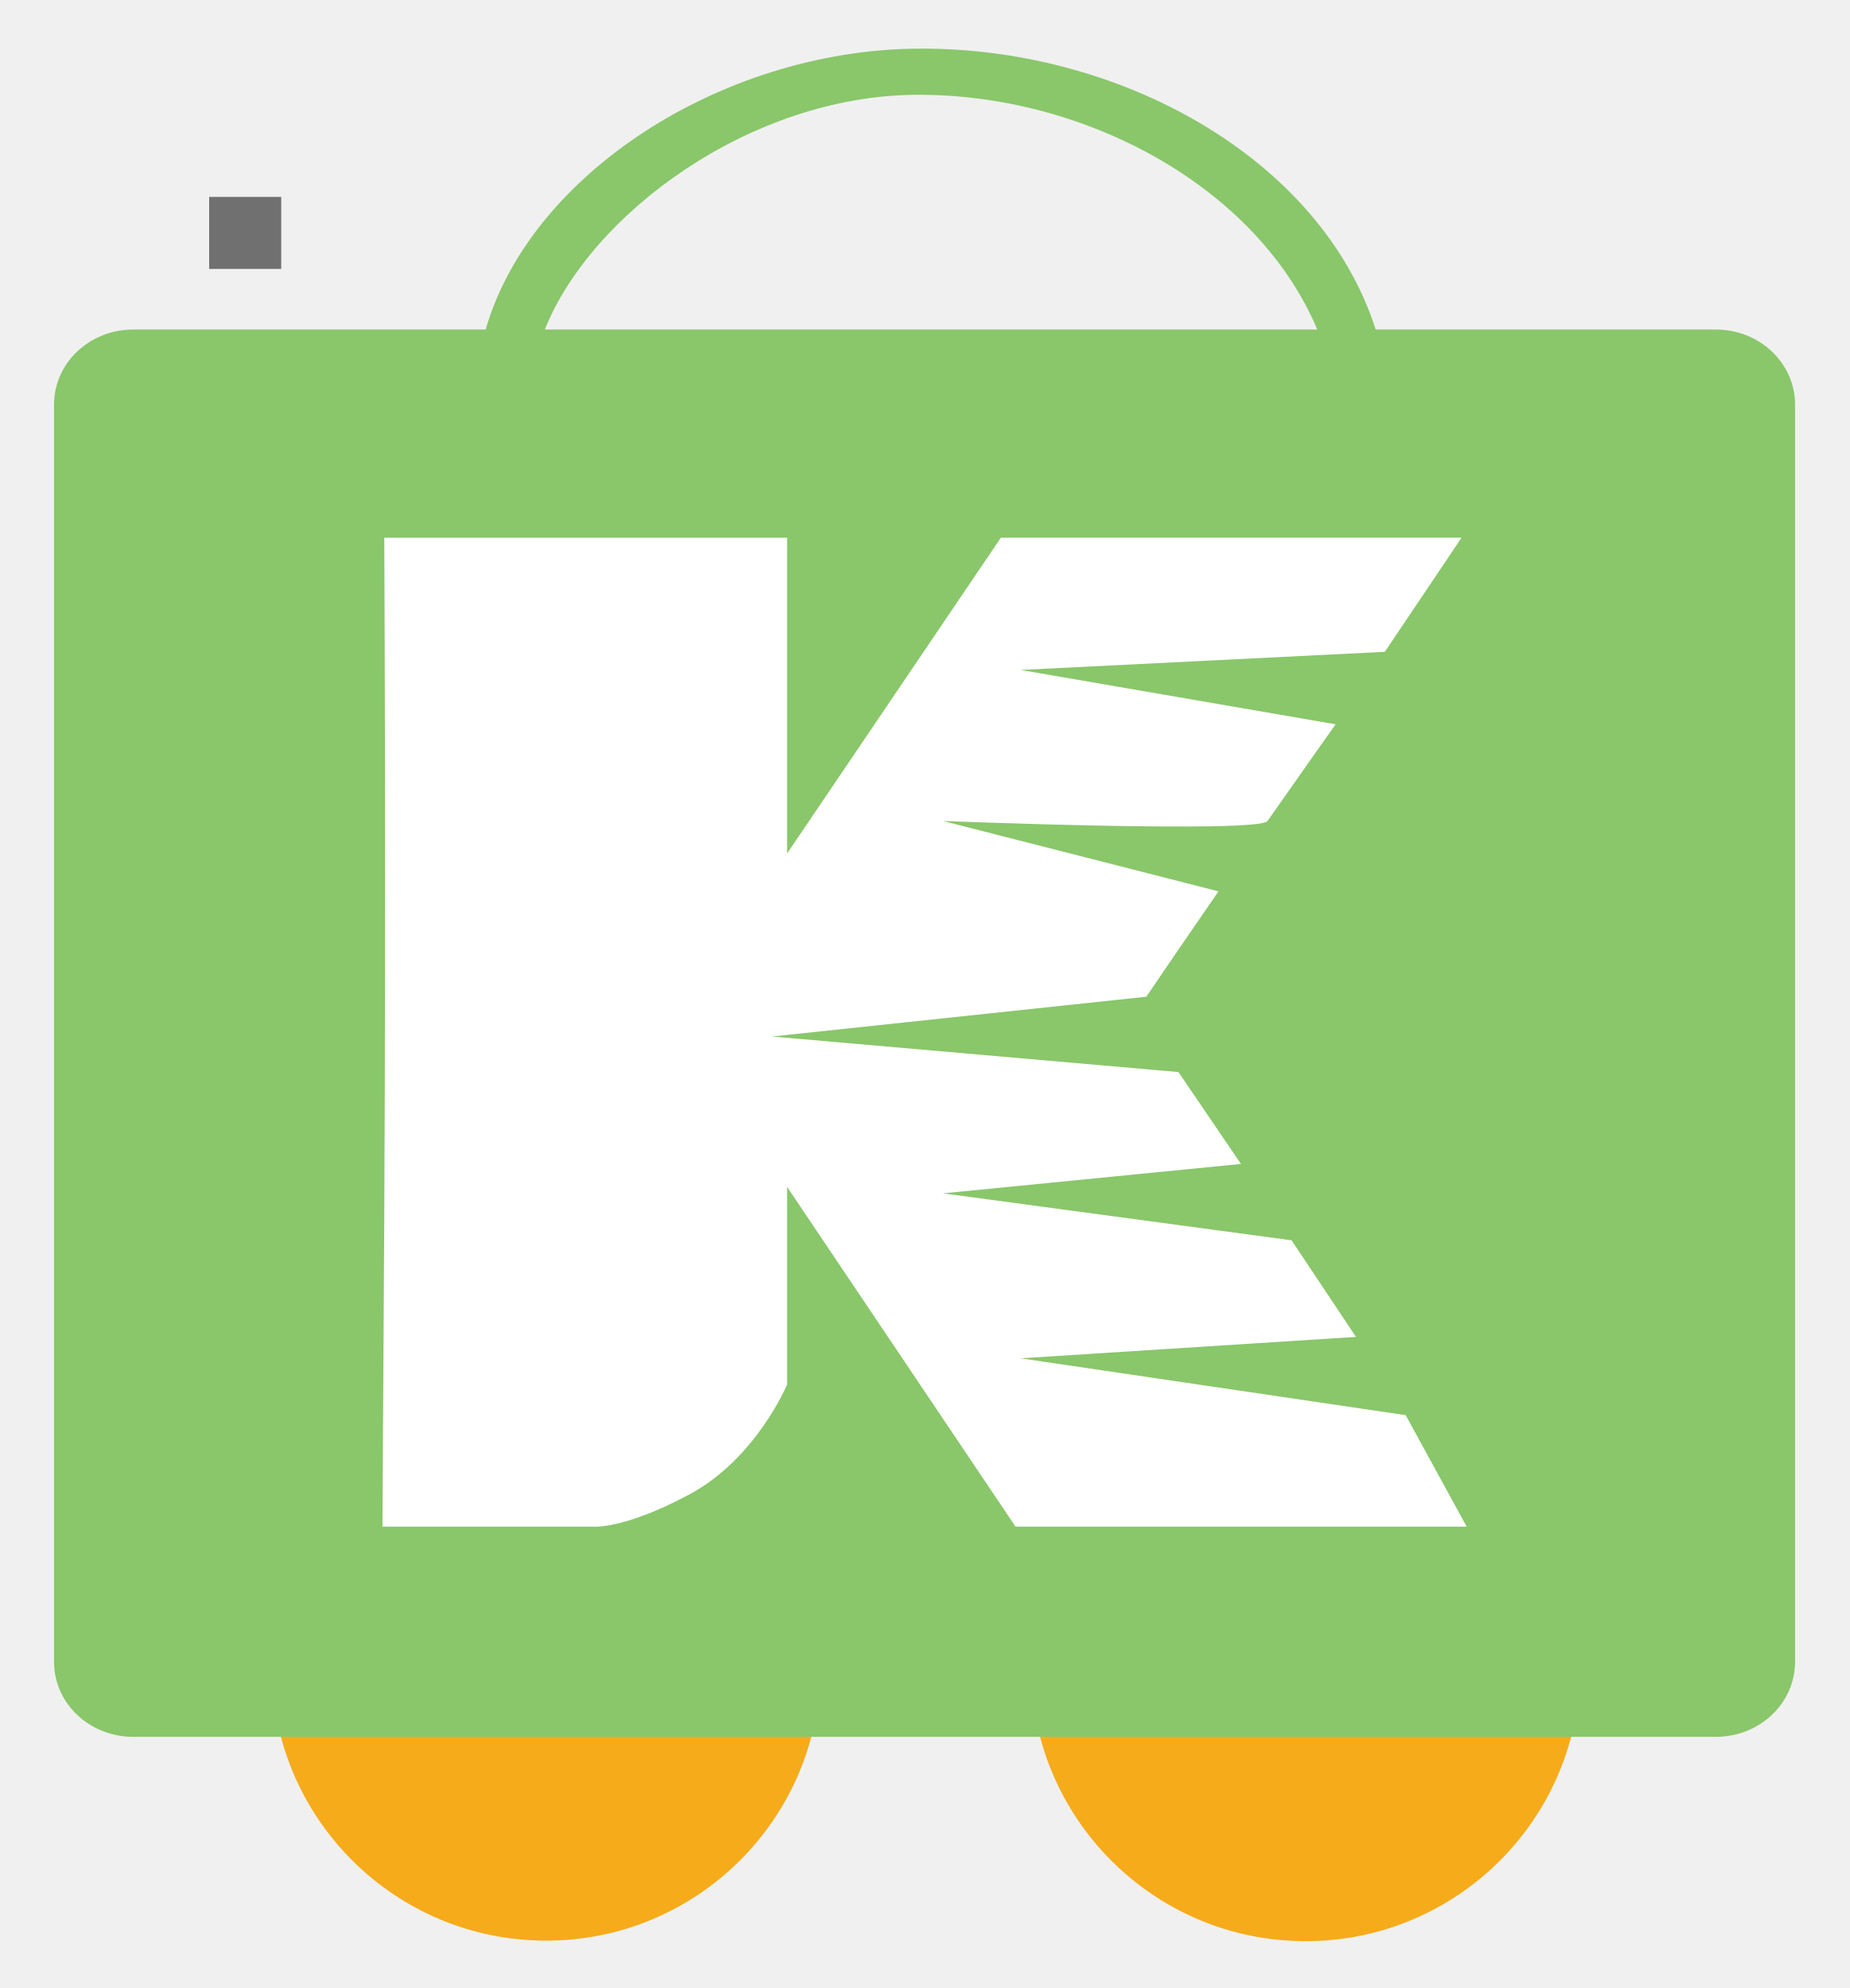
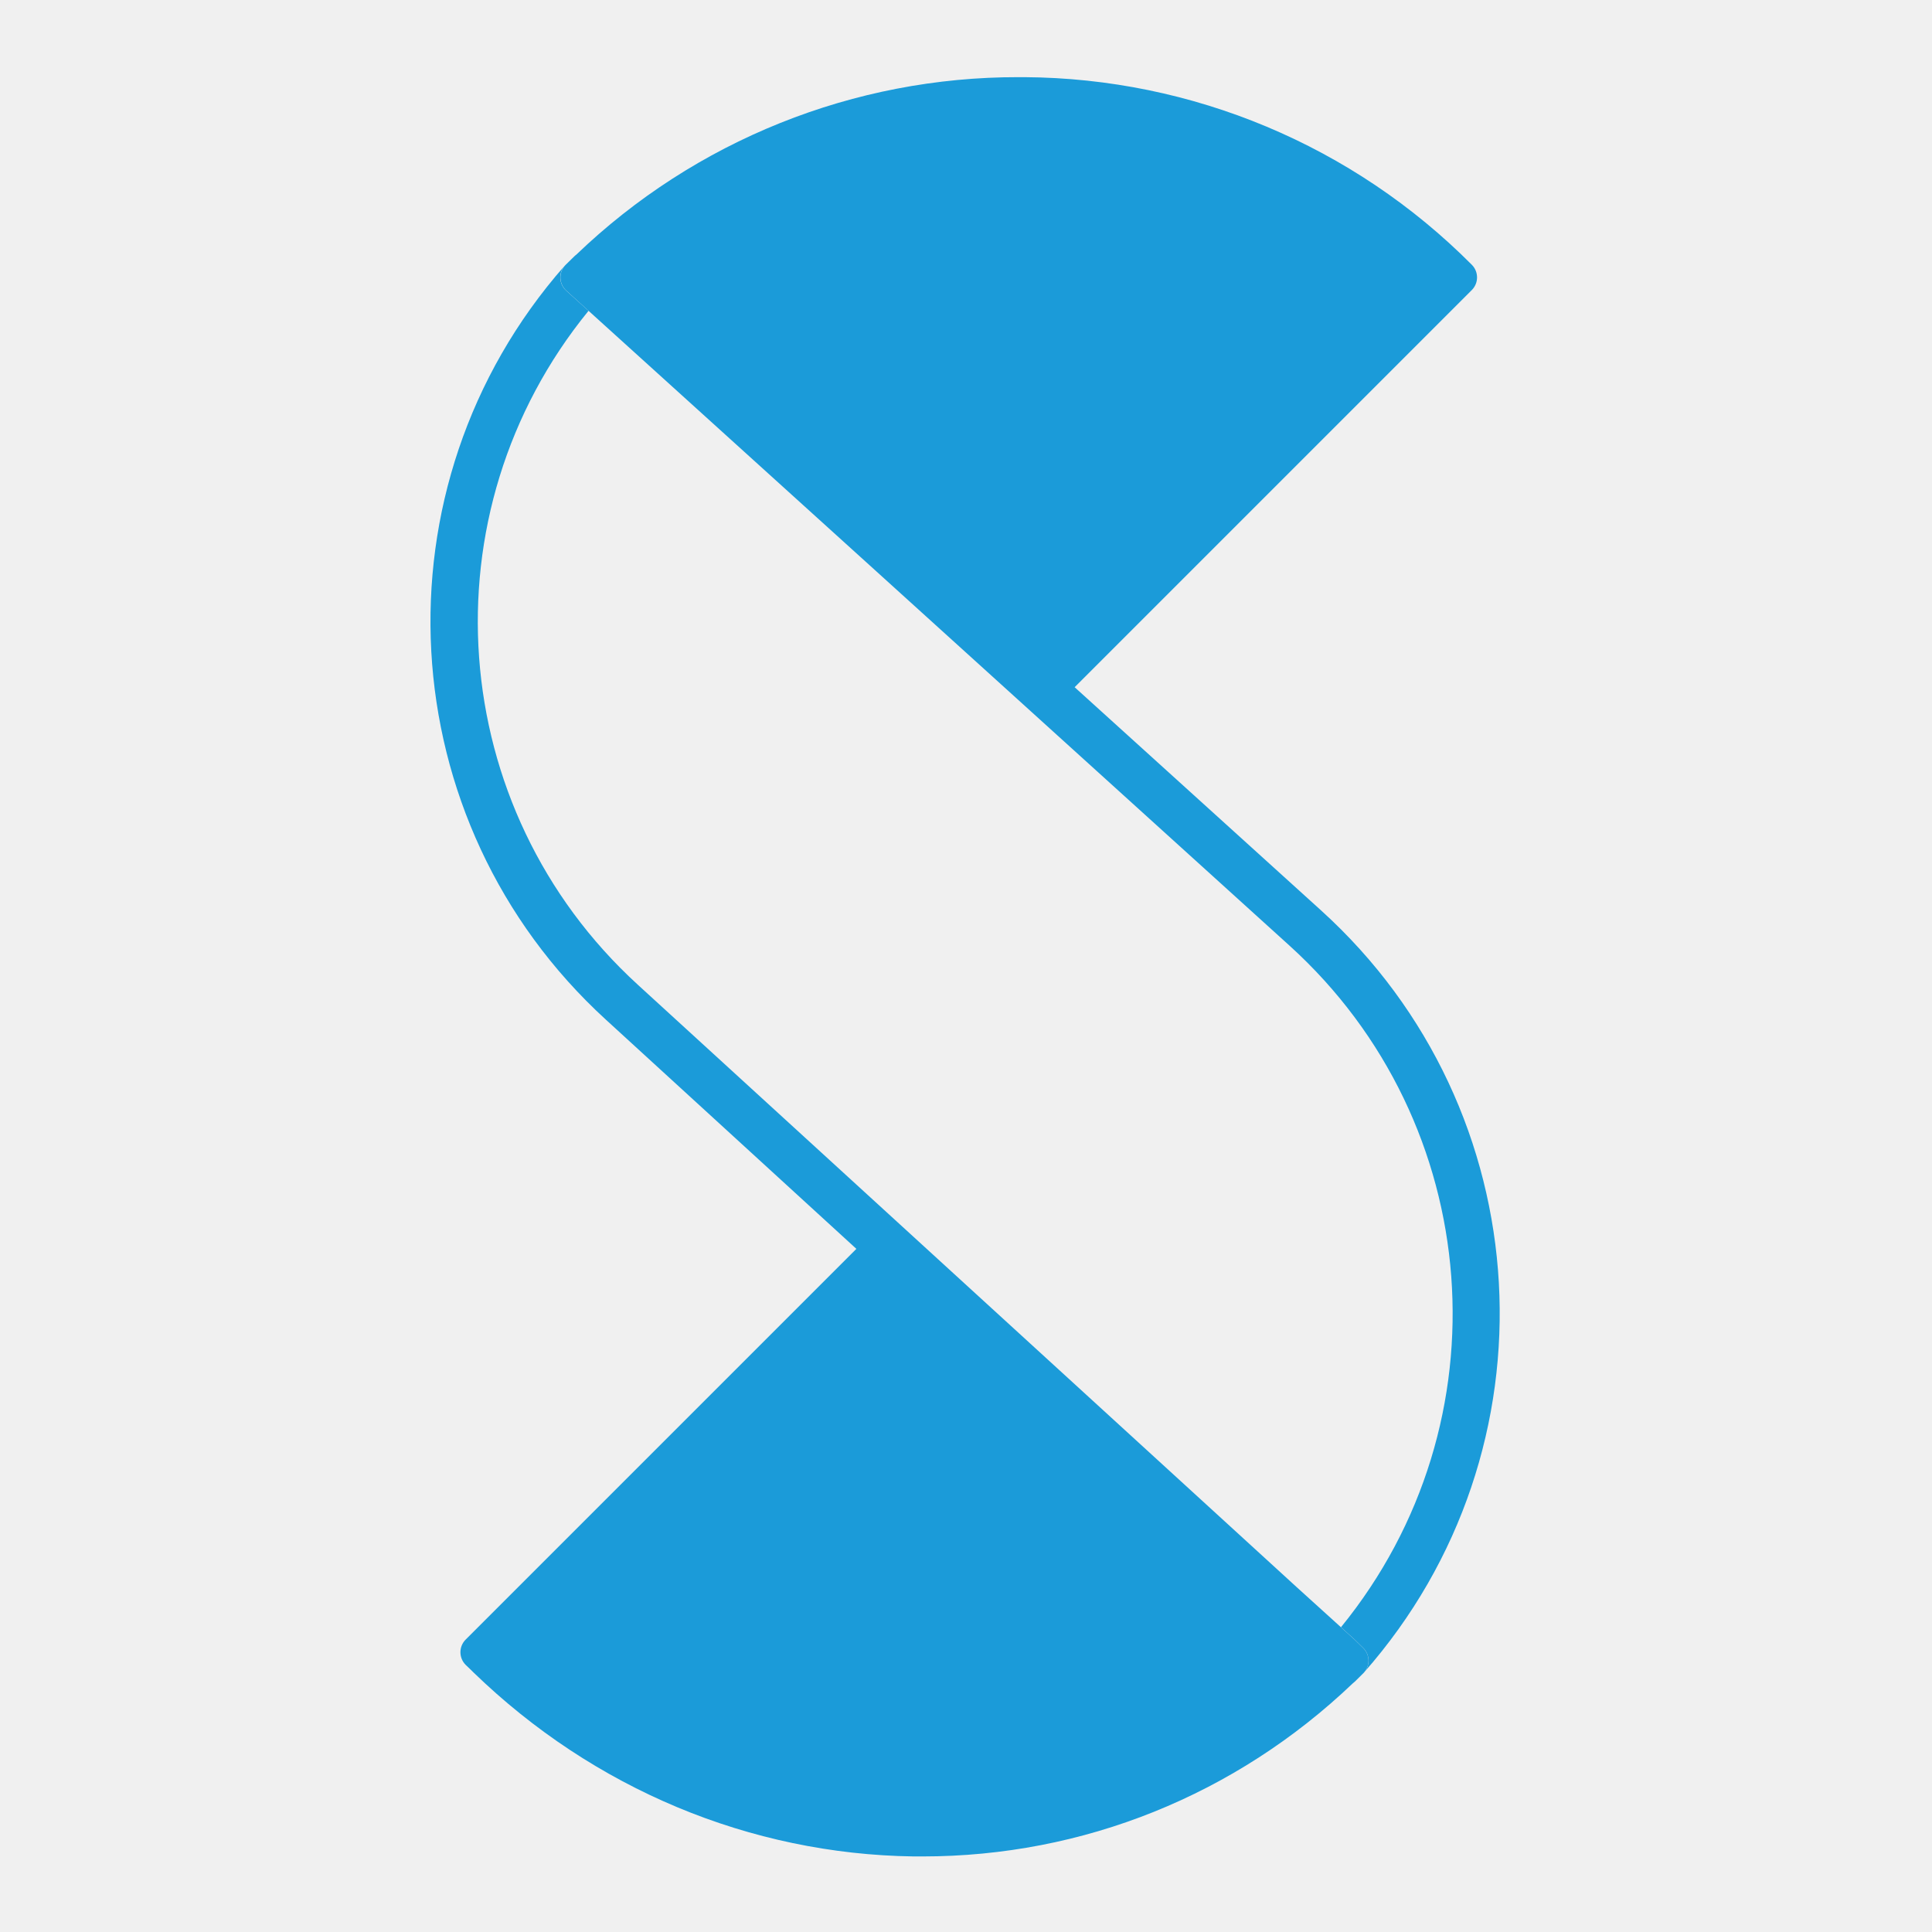
- <svg xmlns="http://www.w3.org/2000/svg" width="1027" height="1104" viewBox="0 0 1027 1104">
+ <svg xmlns="http://www.w3.org/2000/svg" id="Layer_1" data-name="Layer 1" viewBox="0 0 1080 1080">
  <defs>
-     <style>
-       .cls-1 {
-         clip-path: url(#clip-KKART_MAIN_New_Icon_v.4_);
-       }
- 
-       .cls-2 {
-         fill: none;
-         stroke: #707070;
-         stroke-linecap: square;
-         stroke-linejoin: round;
-         stroke-width: 40px;
-       }
- 
-       .cls-3 {
-         fill: #f6ab1b;
-       }
- 
-       .cls-4 {
-         fill: #89c76a;
-       }
- 
-       .cls-5 {
-         fill: #FFFFFF;
-       }
-     </style>
-     <clipPath id="clip-KKART_MAIN_New_Icon_v.4_">
-       <rect width="1027" height="1104" />
-     </clipPath>
+     <style>.cls-1{fill:#1B9BD9;}</style>
  </defs>
-   <g id="KKART_MAIN_New_Icon_v.4_" data-name="KKART_MAIN_New_Icon v.4 –" class="cls-1">
-     <path id="Path_110" data-name="Path 110" class="cls-2" d="M-1033.87-1320.655" transform="translate(1170 1450)" />
-     <g id="Group_1776" data-name="Group 1776" transform="translate(-346 -2715.377)">
-       <g id="Group_1774" data-name="Group 1774" transform="translate(496.882 3488.421)">
-         <path id="Wheel_2_4_" class="cls-3" d="M221.121,432.09A152.329,152.329,0,1,1,68.781,584.423,152.344,152.344,0,0,1,221.121,432.09Z" transform="translate(-68.781 -432.09)" />
-         <path id="Wheel_1_4_" class="cls-3" d="M455.28,432.09a152.475,152.475,0,1,1-152.3,152.333A152.353,152.353,0,0,1,455.28,432.09Z" transform="translate(118.567 -432.09)" />
-       </g>
-       <path id="Cart_4_" class="cls-4" d="M947.774,228.241H759.013C728.466,132.857,616.143,70.783,503.219,72.273c-107.728,1.422-213.559,69.8-238.374,155.968H69.237c-24.417,0-44.036,18.685-44.036,41.684V968.1c0,23.048,19.619,41.67,44.036,41.67H947.775c24.462,0,44.087-18.623,44.087-41.67V269.925C991.861,246.925,972.236,228.241,947.774,228.241Zm-221.183,0h-428.9C323.452,163.736,411.911,98.693,503.219,97.9,597.293,97.079,693.1,148.856,726.591,228.241Z" transform="translate(350.799 2670.13)" />
-       <g id="XMLID_1_" transform="translate(558.348 3013.971)">
-         <path id="XMLID_2_" class="cls-5" d="M328.233,692.542c37.213-19.912,54.329-61.072,54.329-61.072V521.707L509.379,710.373H759.866l-33.841-61.89L512.23,616.907l186.19-11.884L662.657,551.38,469.114,525.3l165.444-16.321-34.717-51.029-225.656-19.74,207.845-22.1c11.757-17.488,40.062-58.516,40.062-58.516L469.114,318.524s175.358,6.924,180.2,0c21.265-30.378,37.8-53.7,37.8-53.7L512.23,234.644l202.208-10.065,42.6-63.382H501.251L382.562,336.576V161.2H158.911s1.011,180.581,0,377.988L157.9,710.373H274.344S291.02,712.454,328.233,692.542Z" transform="translate(-157.9 -161.197)" />
-       </g>
-     </g>
-   </g>
+   <path class="cls-1" d="M762.53,934.92a.94.94,0,0,1-.1.1,10,10,0,0,0-.44-13.87l-4.45-4.34-.26-.25-7.66-6.94a277.49,277.49,0,0,0-28.78-381L486,315.88,329,173.74l-12.43-11.26a10,10,0,0,1-1-13.75l.33-.37.34-.36a5.44,5.44,0,0,1,.42-.41l4.3-4.21a9,9,0,0,1,1.17-1A356.13,356.13,0,0,1,569.52,43.13h3.08A356,356,0,0,1,822.75,148a10,10,0,0,1,0,14.14l-.41.4L600.73,384.15,738.49,508.93a303.79,303.79,0,0,1,24,426Z" />
+   <path class="cls-1" d="M315.82,148.36l-.33.37.23-.27A.94.94,0,0,1,315.82,148.36Z" />
+   <path class="cls-1" d="M765,928.25a10,10,0,0,1-2.58,6.77l-.34.36-.09.08-.35.34L757.4,940a10.08,10.08,0,0,1-1.18,1c-65.54,62.52-150.74,96.76-240.57,96.76l-4.93,0c-91.51-1.28-178.9-37.82-246.07-102.89L263,933.24c-.91-.84-1.81-1.69-2.69-2.57a10,10,0,0,1,0-14.14l.41-.41,218-218L338.69,570a301.43,301.43,0,0,1-23.2-421.29,10,10,0,0,0,1,13.75L329,173.74a274.92,274.92,0,0,0,27.51,376.7L724.61,887l25,22.65,7.66,6.94.26.25,4.45,4.34A10,10,0,0,1,765,928.25Z" />
</svg>
